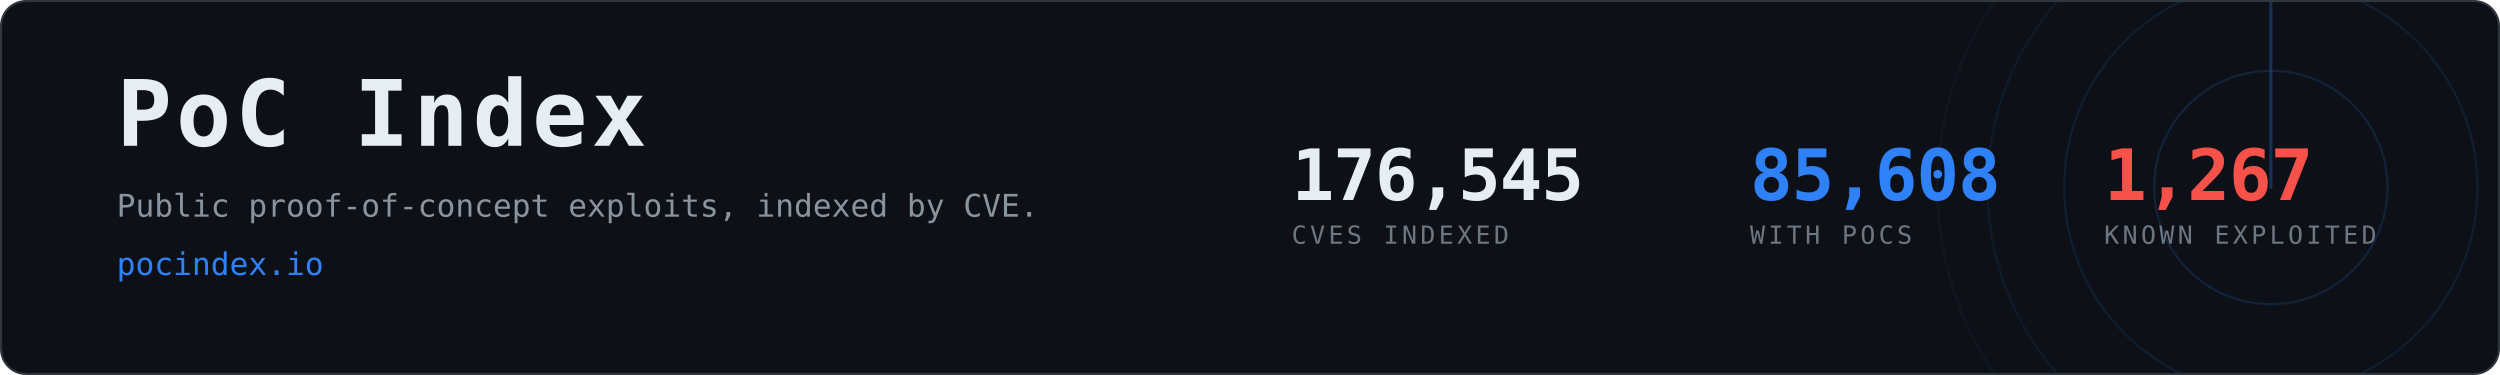
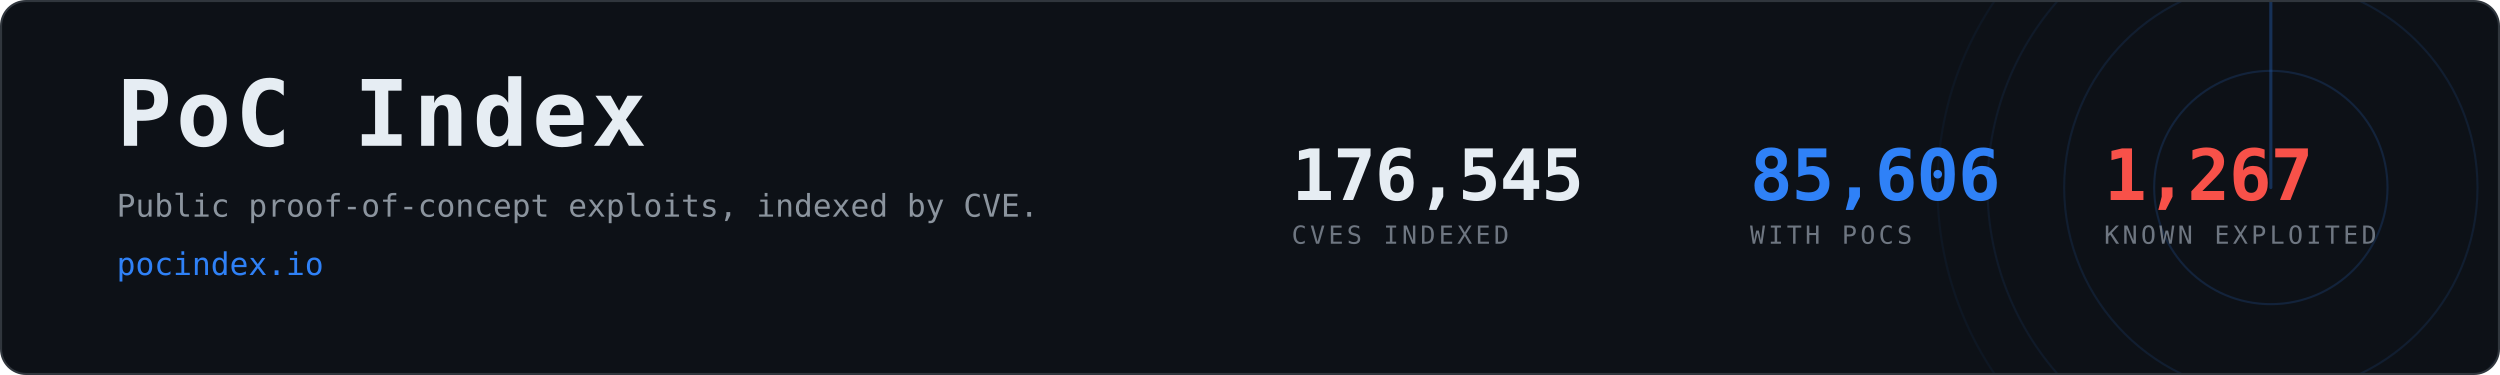
- <svg xmlns="http://www.w3.org/2000/svg" width="1200" height="180" viewBox="0 0 1200 180" role="img" aria-label="PoC Index, 85,608 CVEs with public proof-of-concept exploits">
+ <svg xmlns="http://www.w3.org/2000/svg" width="1200" height="180" viewBox="0 0 1200 180" role="img" aria-label="PoC Index, 85,606 CVEs with public proof-of-concept exploits">
  <clipPath id="card">
    <rect x="1" y="1" width="1198" height="178" rx="12" />
  </clipPath>
  <rect x="0.5" y="0.5" width="1199" height="179" rx="12" fill="#0d1117" stroke="#30363d" />
  <g clip-path="url(#card)" opacity="0.6">
    <g>
      <circle cx="1090" cy="90" r="56.0" fill="none" stroke="#2f81f7" stroke-width="1" opacity="0.270" />
      <circle cx="1090" cy="90" r="99.2" fill="none" stroke="#2f81f7" stroke-width="1" opacity="0.195" />
      <circle cx="1090" cy="90" r="136.0" fill="none" stroke="#2f81f7" stroke-width="1" opacity="0.135" />
      <circle cx="1090" cy="90" r="160.0" fill="none" stroke="#2f81f7" stroke-width="1" opacity="0.090" />
      <line x1="1090" y1="90" x2="1090" y2="-70.0" stroke="#2f81f7" stroke-width="1.5" stroke-linecap="round" opacity="0.480">
        <animateTransform attributeName="transform" type="rotate" from="0 1090 90" to="360 1090 90" dur="8s" repeatCount="indefinite" />
      </line>
    </g>
  </g>
  <text x="56" y="70" font-family="ui-monospace,SFMono-Regular,Menlo,Consolas,monospace" font-size="44" font-weight="700" fill="#e6edf3" letter-spacing="2">PoC Index</text>
  <text x="56" y="104" font-family="ui-monospace,SFMono-Regular,Menlo,Consolas,monospace" font-size="15" fill="#8b949e">
    Public proof-of-concept exploits, indexed by CVE.</text>
  <text x="56" y="132" font-family="ui-monospace,SFMono-Regular,Menlo,Consolas,monospace" font-size="15" fill="#2f81f7">pocindex.io</text>
  <text x="620" y="96" font-family="ui-monospace,SFMono-Regular,Menlo,Consolas,monospace" font-size="34" font-weight="700" fill="#e6edf3" letter-spacing="-0.5">176,545</text>
  <text x="620" y="117" font-family="ui-monospace,SFMono-Regular,Menlo,Consolas,monospace" font-size="12" fill="#6e7681" letter-spacing="1.6">CVES INDEXED</text>
-   <text x="840" y="96" font-family="ui-monospace,SFMono-Regular,Menlo,Consolas,monospace" font-size="34" font-weight="700" fill="#2f81f7" letter-spacing="-0.5">85,608</text>
+   <text x="840" y="96" font-family="ui-monospace,SFMono-Regular,Menlo,Consolas,monospace" font-size="34" font-weight="700" fill="#2f81f7" letter-spacing="-0.5">85,606</text>
  <text x="840" y="117" font-family="ui-monospace,SFMono-Regular,Menlo,Consolas,monospace" font-size="12" fill="#6e7681" letter-spacing="1.6">WITH POCS</text>
  <text x="1010" y="96" font-family="ui-monospace,SFMono-Regular,Menlo,Consolas,monospace" font-size="34" font-weight="700" fill="#f85149" letter-spacing="-0.5">1,267</text>
  <text x="1010" y="117" font-family="ui-monospace,SFMono-Regular,Menlo,Consolas,monospace" font-size="12" fill="#6e7681" letter-spacing="1.6">KNOWN EXPLOITED</text>
</svg>
